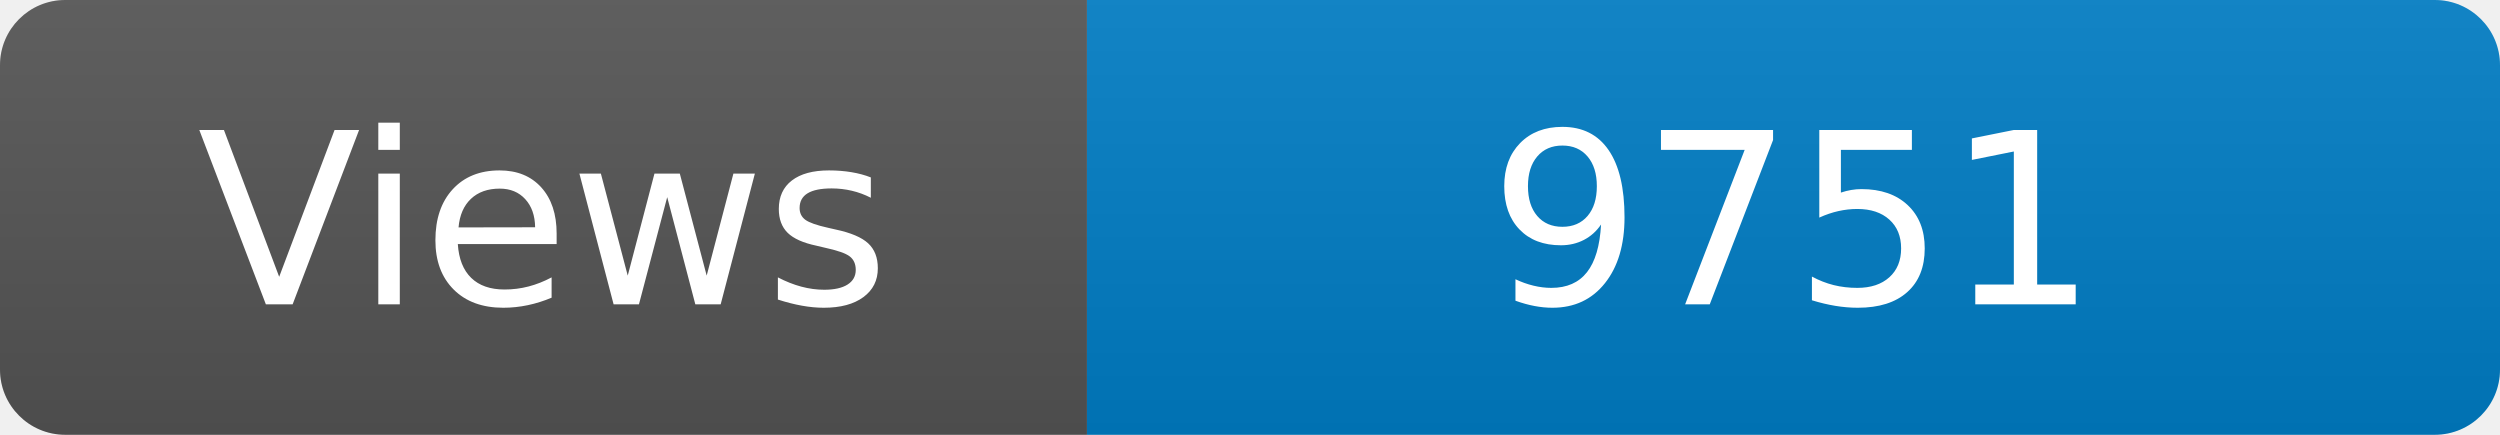
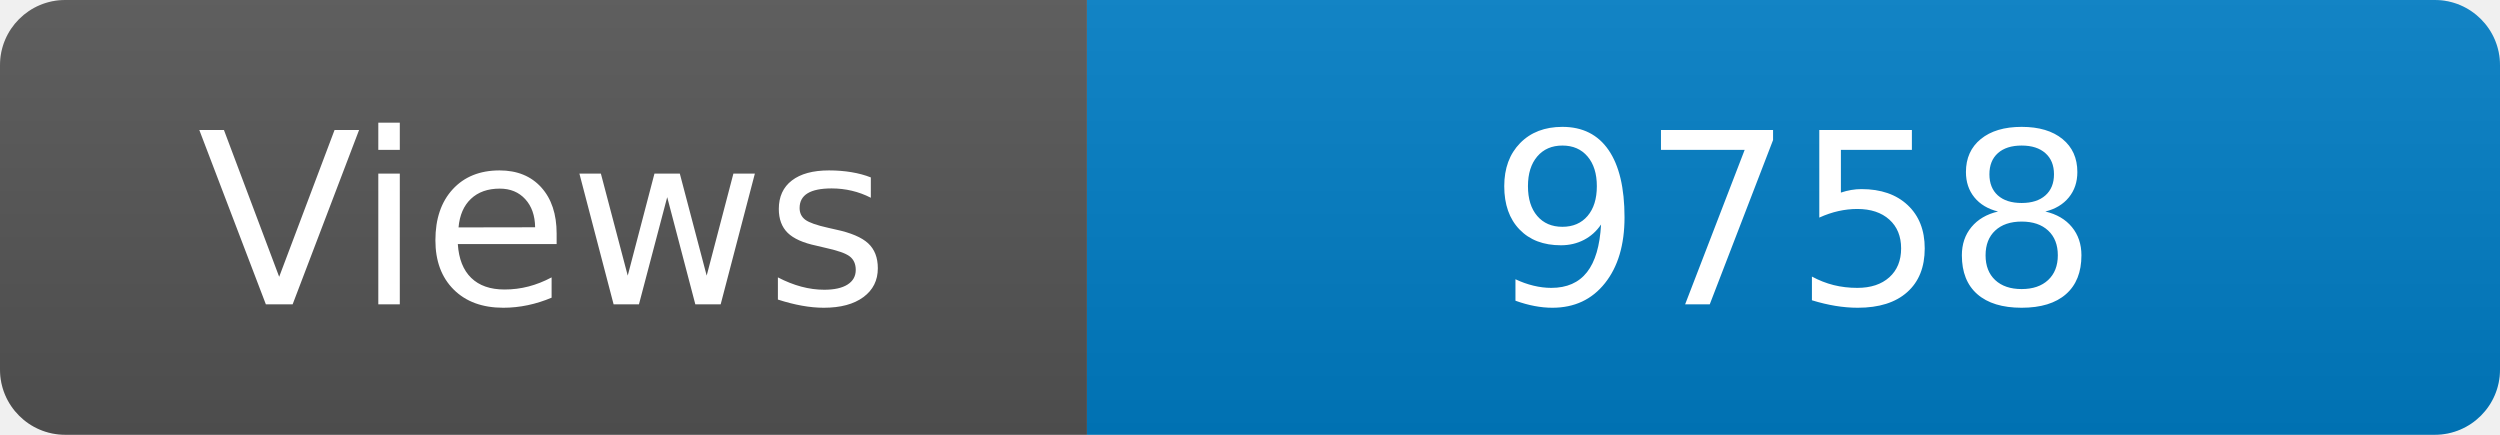
<svg xmlns="http://www.w3.org/2000/svg" width="115" height="20" role="img" aria-label="Maintained?: yes">
  <linearGradient id="s" x2="0" y2="100%">
    <stop offset="0" stop-color="#bbb" stop-opacity=".1" />
    <stop offset="1" stop-opacity=".1" />
  </linearGradient>
  <clipPath id="r">
    <rect width="115" height="20" rx="3" fill="#fff" />
  </clipPath>
  <g clip-path="url(#r)">
    <rect width="50" height="20" fill="#555" />
    <rect x="50" width="160" height="20" fill="#007ec6" />
    <rect width="115" height="20" fill="url(#s)" />
  </g>
  <g fill="#fff" text-anchor="middle" font-family="Verdana,Geneva,DejaVu Sans,sans-serif" font-size="110">
    <text x="250" y="140" transform="scale(.1)" fill="#fff">Views</text>
-     <text x="825" y="140" transform="scale(.1)" fill="#fff">9751</text>
+     <text x="825" y="140" transform="scale(.1)" fill="#fff">9758</text>
  </g>
</svg>
